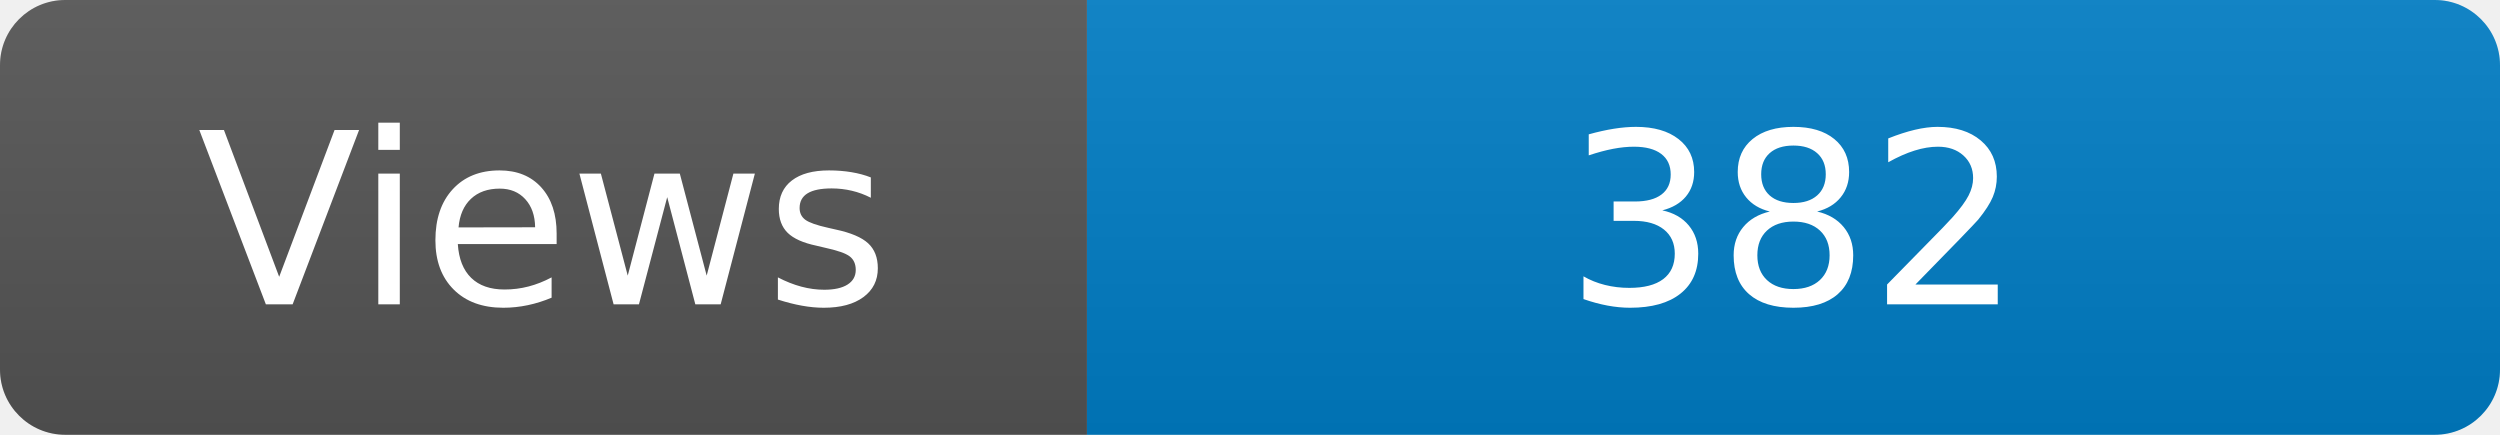
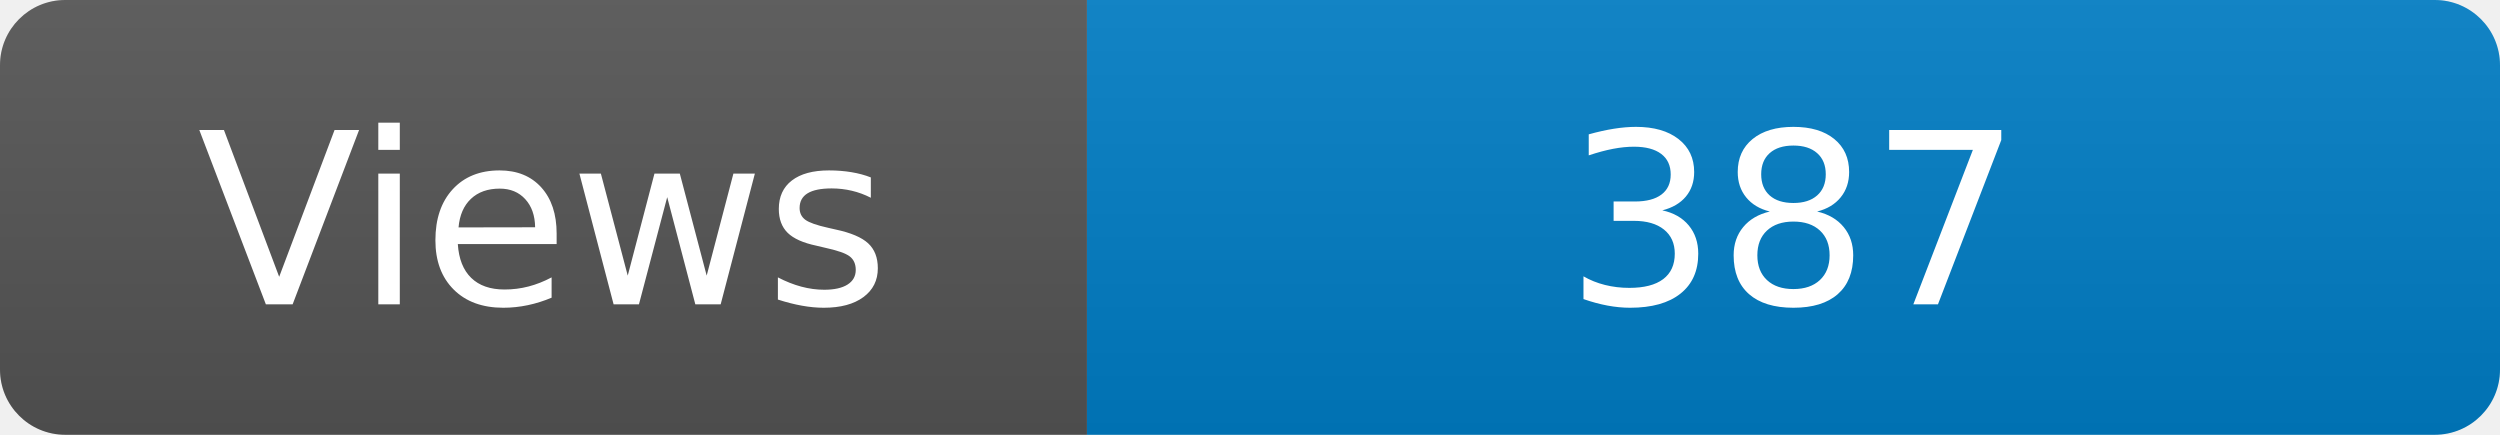
<svg xmlns="http://www.w3.org/2000/svg" width="115" height="20" role="img" aria-label="Maintained?: yes">
  <linearGradient id="s" x2="0" y2="100%">
    <stop offset="0" stop-color="#bbb" stop-opacity=".1" />
    <stop offset="1" stop-opacity=".1" />
  </linearGradient>
  <clipPath id="r">
    <rect width="115" height="20" rx="3" fill="#fff" />
  </clipPath>
  <g clip-path="url(#r)">
    <rect width="50" height="20" fill="#555" />
    <rect x="50" width="160" height="20" fill="#007ec6" />
    <rect width="115" height="20" fill="url(#s)" />
  </g>
  <g fill="#fff" text-anchor="middle" font-family="Verdana,Geneva,DejaVu Sans,sans-serif" font-size="110">
    <text x="250" y="140" transform="scale(.1)" fill="#fff">Views</text>
-     <text x="825" y="140" transform="scale(.1)" fill="#fff">382</text>
+     <text x="825" y="140" transform="scale(.1)" fill="#fff">387</text>
  </g>
</svg>
